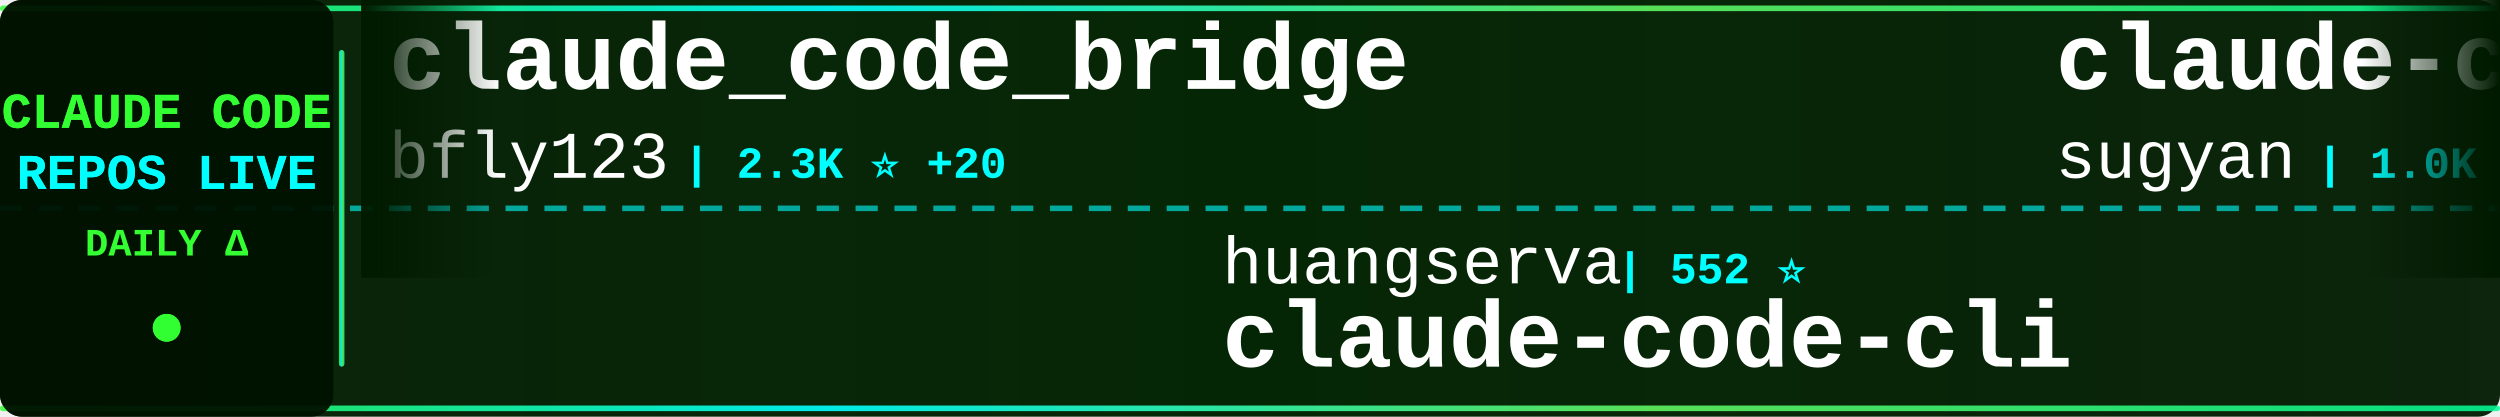
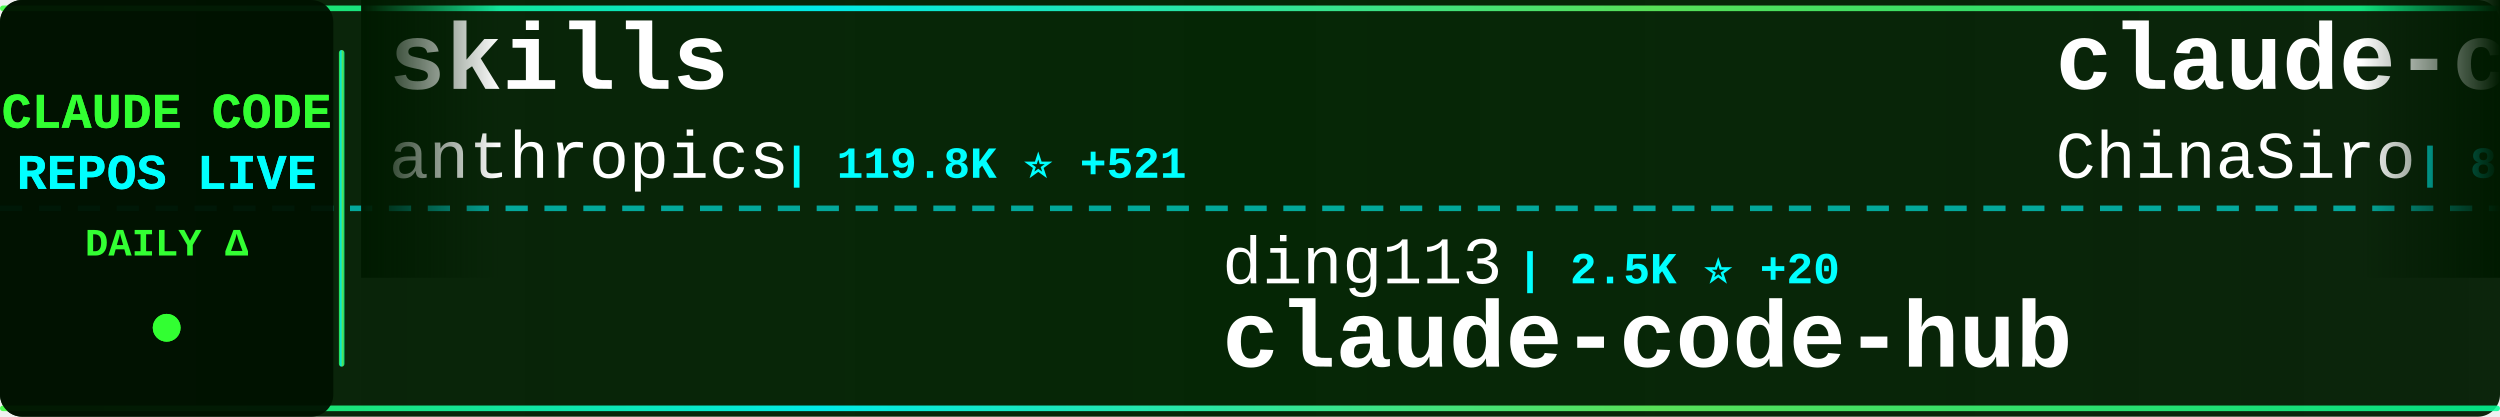
<svg xmlns="http://www.w3.org/2000/svg" width="900" height="150">
  <defs>
    <linearGradient id="tickerBg" x1="0%" y1="0%" x2="100%" y2="0%">
      <stop offset="0%" style="stop-color:#001a00;stop-opacity:0.95" />
      <stop offset="50%" style="stop-color:#002200;stop-opacity:0.98" />
      <stop offset="100%" style="stop-color:#001a00;stop-opacity:0.95" />
    </linearGradient>
    <linearGradient id="borderGrad" x1="0%" y1="0%" x2="100%" y2="0%">
      <stop offset="0%" style="stop-color:#33ff33;stop-opacity:0.85">
        <animate attributeName="stop-opacity" values="0.85;1;0.85" dur="2s" repeatCount="indefinite" />
      </stop>
      <stop offset="33%" style="stop-color:#00ffff;stop-opacity:0.9">
        <animate attributeName="stop-opacity" values="0.9;1;0.9" dur="2.2s" repeatCount="indefinite" />
      </stop>
      <stop offset="66%" style="stop-color:#66ff66;stop-opacity:0.85">
        <animate attributeName="stop-opacity" values="0.85;1;0.85" dur="1.8s" repeatCount="indefinite" />
      </stop>
      <stop offset="100%" style="stop-color:#00ff99;stop-opacity:0.85">
        <animate attributeName="stop-opacity" values="0.85;1;0.85" dur="2s" repeatCount="indefinite" />
      </stop>
    </linearGradient>
    <filter id="textGlow">
      <feGaussianBlur stdDeviation="0.1" result="coloredBlur" />
      <feMerge>
        <feMergeNode in="coloredBlur" />
        <feMergeNode in="SourceGraphic" />
      </feMerge>
    </filter>
    <filter id="metricGlow">
      <feGaussianBlur stdDeviation="0.2" result="coloredBlur" />
      <feMerge>
        <feMergeNode in="coloredBlur" />
        <feMergeNode in="SourceGraphic" />
      </feMerge>
    </filter>
    <linearGradient id="leftFade" x1="0%" y1="0%" x2="100%" y2="0%">
      <stop offset="0%" style="stop-color:#001a00;stop-opacity:1" />
      <stop offset="100%" style="stop-color:#001a00;stop-opacity:0" />
    </linearGradient>
    <linearGradient id="rightFade" x1="0%" y1="0%" x2="100%" y2="0%">
      <stop offset="0%" style="stop-color:#001a00;stop-opacity:0" />
      <stop offset="100%" style="stop-color:#001a00;stop-opacity:1" />
    </linearGradient>
  </defs>
  <rect width="900" height="150" fill="url(#tickerBg)" rx="8" />
  <rect x="0" y="2" width="900" height="2" fill="url(#borderGrad)" rx="1" />
  <rect x="0" y="146" width="900" height="2" fill="url(#borderGrad)" rx="1" />
  <line x1="0" y1="75" x2="900" y2="75" stroke="#00ffff" stroke-width="2" stroke-dasharray="8 6" opacity="0.6" />
  <rect x="0" y="0" width="120" height="150" fill="#001100" opacity="0.95" rx="8" />
  <text x="60" y="46" font-family="'Courier New', monospace" font-size="18" font-weight="bold" fill="#33ff33" text-anchor="middle" filter="url(#textGlow)">
    CLAUDE CODE
  </text>
  <text x="60" y="68" font-family="'Courier New', monospace" font-size="18" font-weight="bold" fill="#00ffff" text-anchor="middle" filter="url(#textGlow)">
    REPOS LIVE
  </text>
  <text x="60" y="92" font-family="'Courier New', monospace" font-size="14" font-weight="bold" fill="#33ff33" text-anchor="middle">
    DAILY Δ
  </text>
  <circle cx="60" cy="118" r="5" fill="#33ff33" filter="url(#metricGlow)">
    <animate attributeName="r" values="4;6;4" dur="1.5s" repeatCount="indefinite" />
    <animate attributeName="opacity" values="0.6;1;0.6" dur="1.5s" repeatCount="indefinite" />
  </circle>
  <rect x="122" y="18" width="2" height="114" fill="url(#borderGrad)" rx="1" />
  <clipPath id="tickerClip">
    <rect x="130" y="0" width="770" height="150" />
  </clipPath>
  <g clip-path="url(#tickerClip)">
    <g id="tickerItems">
      <animateTransform attributeName="transform" attributeType="XML" type="translate" from="0 0" to="-3000 0" dur="54s" repeatCount="indefinite" />
      <g transform="translate(0, 0)">
-         <text x="140" y="32" font-family="'Courier New', monospace" font-size="34" font-weight="bold" fill="#ffffff">claude_code_bridge</text>
-         <text x="140" y="64" font-family="'Courier New', monospace" font-size="24" font-weight="normal" fill="#ffffff" opacity="1.0">bfly123</text>
-         <text x="246" y="64" font-family="'Courier New', monospace" font-size="16" font-weight="bold" fill="#00ffff"> | 2.3K ⭐ +20</text>
+         <text x="140" y="32" font-family="'Courier New', monospace" font-size="34" font-weight="bold" fill="#ffffff">skills</text>
+         <text x="140" y="64" font-family="'Courier New', monospace" font-size="24" font-weight="normal" fill="#ffffff" opacity="1.0">anthropics</text>
+         <text x="282" y="64" font-family="'Courier New', monospace" font-size="16" font-weight="bold" fill="#00ffff"> | 119.8K ⭐ +521</text>
      </g>
      <g transform="translate(300, 0)">
-         <text x="140" y="102" font-family="'Courier New', monospace" font-size="24" font-weight="normal" fill="#ffffff" opacity="1.0">huangserva</text>
-         <text x="282" y="102" font-family="'Courier New', monospace" font-size="16" font-weight="bold" fill="#00ffff"> | 552 ⭐</text>
-         <text x="140" y="132" font-family="'Courier New', monospace" font-size="34" font-weight="bold" fill="#ffffff">claude-code-cli</text>
+         <text x="140" y="102" font-family="'Courier New', monospace" font-size="24" font-weight="normal" fill="#ffffff" opacity="1.0">ding113</text>
+         <text x="246" y="102" font-family="'Courier New', monospace" font-size="16" font-weight="bold" fill="#00ffff"> | 2.5K ⭐ +20</text>
+         <text x="140" y="132" font-family="'Courier New', monospace" font-size="34" font-weight="bold" fill="#ffffff">claude-code-hub</text>
      </g>
      <g transform="translate(600, 0)">
-         <text x="140" y="32" font-family="'Courier New', monospace" font-size="34" font-weight="bold" fill="#ffffff">claude-code-webui</text>
-         <text x="140" y="64" font-family="'Courier New', monospace" font-size="24" font-weight="normal" fill="#ffffff" opacity="1.0">sugyan</text>
-         <text x="234" y="64" font-family="'Courier New', monospace" font-size="16" font-weight="bold" fill="#00ffff"> | 1.0K ⭐ +2</text>
+         <text x="140" y="32" font-family="'Courier New', monospace" font-size="34" font-weight="bold" fill="#ffffff">claude-code-sourcemap</text>
+         <text x="140" y="64" font-family="'Courier New', monospace" font-size="24" font-weight="normal" fill="#ffffff" opacity="1.0">ChinaSiro</text>
+         <text x="270" y="64" font-family="'Courier New', monospace" font-size="16" font-weight="bold" fill="#00ffff"> | 8.9K ⭐ +20</text>
      </g>
      <g transform="translate(900, 0)">
-         <text x="140" y="102" font-family="'Courier New', monospace" font-size="24" font-weight="normal" fill="#ffffff" opacity="1.0">luyao618</text>
-         <text x="258" y="102" font-family="'Courier New', monospace" font-size="16" font-weight="bold" fill="#00ffff"> | 1.2K ⭐ +5</text>
-         <text x="140" y="132" font-family="'Courier New', monospace" font-size="34" font-weight="bold" fill="#ffffff">Claude-Code-Source-Study</text>
+         <text x="140" y="102" font-family="'Courier New', monospace" font-size="24" font-weight="normal" fill="#ffffff" opacity="1.0">anthropics</text>
+         <text x="282" y="102" font-family="'Courier New', monospace" font-size="16" font-weight="bold" fill="#00ffff"> | 7.1K ⭐ +22</text>
+         <text x="140" y="132" font-family="'Courier New', monospace" font-size="34" font-weight="bold" fill="#ffffff">claude-code-action</text>
      </g>
      <g transform="translate(1200, 0)">
-         <text x="140" y="32" font-family="'Courier New', monospace" font-size="34" font-weight="bold" fill="#ffffff">claude-code-action</text>
-         <text x="140" y="64" font-family="'Courier New', monospace" font-size="24" font-weight="normal" fill="#ffffff" opacity="1.0">anthropics</text>
-         <text x="282" y="64" font-family="'Courier New', monospace" font-size="16" font-weight="bold" fill="#00ffff"> | 7.1K ⭐ +23</text>
+         <text x="140" y="32" font-family="'Courier New', monospace" font-size="34" font-weight="bold" fill="#ffffff">claude-code-ultimate-gui...</text>
+         <text x="140" y="64" font-family="'Courier New', monospace" font-size="24" font-weight="normal" fill="#ffffff" opacity="1.0">FlorianBruniaux</text>
+         <text x="342" y="64" font-family="'Courier New', monospace" font-size="16" font-weight="bold" fill="#00ffff"> | 3.6K ⭐ +46</text>
      </g>
      <g transform="translate(1500, 0)">
        <text x="140" y="102" font-family="'Courier New', monospace" font-size="24" font-weight="normal" fill="#ffffff" opacity="1.0">Cranot</text>
        <text x="234" y="102" font-family="'Courier New', monospace" font-size="16" font-weight="bold" fill="#00ffff"> | 2.6K ⭐ +4</text>
        <text x="140" y="132" font-family="'Courier New', monospace" font-size="34" font-weight="bold" fill="#ffffff">claude-code-guide</text>
      </g>
      <g transform="translate(1800, 0)">
-         <text x="140" y="32" font-family="'Courier New', monospace" font-size="34" font-weight="bold" fill="#ffffff">Claude-code</text>
-         <text x="140" y="64" font-family="'Courier New', monospace" font-size="24" font-weight="normal" fill="#ffffff" opacity="1.0">fazxes</text>
-         <text x="234" y="64" font-family="'Courier New', monospace" font-size="16" font-weight="bold" fill="#00ffff"> | 207 ⭐</text>
+         <text x="140" y="32" font-family="'Courier New', monospace" font-size="34" font-weight="bold" fill="#ffffff">claude-code-analysis</text>
+         <text x="140" y="64" font-family="'Courier New', monospace" font-size="24" font-weight="normal" fill="#ffffff" opacity="1.0">liuup</text>
+         <text x="222" y="64" font-family="'Courier New', monospace" font-size="16" font-weight="bold" fill="#00ffff"> | 1.7K ⭐ +22</text>
      </g>
      <g transform="translate(2100, 0)">
-         <text x="140" y="102" font-family="'Courier New', monospace" font-size="24" font-weight="normal" fill="#ffffff" opacity="1.0">diet103</text>
-         <text x="246" y="102" font-family="'Courier New', monospace" font-size="16" font-weight="bold" fill="#00ffff"> | 9.5K ⭐ +5</text>
-         <text x="140" y="132" font-family="'Courier New', monospace" font-size="34" font-weight="bold" fill="#ffffff">claude-code-infrastructu...</text>
+         <text x="140" y="102" font-family="'Courier New', monospace" font-size="24" font-weight="normal" fill="#ffffff" opacity="1.0">Yuyz0112</text>
+         <text x="258" y="102" font-family="'Courier New', monospace" font-size="16" font-weight="bold" fill="#00ffff"> | 2.3K ⭐ +1</text>
+         <text x="140" y="132" font-family="'Courier New', monospace" font-size="34" font-weight="bold" fill="#ffffff">claude-code-reverse</text>
      </g>
      <g transform="translate(2400, 0)">
-         <text x="140" y="32" font-family="'Courier New', monospace" font-size="34" font-weight="bold" fill="#ffffff">ClaudeCodeAgents</text>
-         <text x="140" y="64" font-family="'Courier New', monospace" font-size="24" font-weight="normal" fill="#ffffff" opacity="1.0">darcyegb</text>
-         <text x="258" y="64" font-family="'Courier New', monospace" font-size="16" font-weight="bold" fill="#00ffff"> | 662 ⭐ +1</text>
+         <text x="140" y="32" font-family="'Courier New', monospace" font-size="34" font-weight="bold" fill="#ffffff">claude-code-system-promp...</text>
+         <text x="140" y="64" font-family="'Courier New', monospace" font-size="24" font-weight="normal" fill="#ffffff" opacity="1.0">Piebald-AI</text>
+         <text x="282" y="64" font-family="'Courier New', monospace" font-size="16" font-weight="bold" fill="#00ffff"> | 9.1K ⭐ +35</text>
      </g>
      <g transform="translate(2700, 0)">
-         <text x="140" y="102" font-family="'Courier New', monospace" font-size="24" font-weight="normal" fill="#ffffff" opacity="1.0">router-for-me</text>
-         <text x="318" y="102" font-family="'Courier New', monospace" font-size="16" font-weight="bold" fill="#00ffff"> | 27.0K ⭐ +277</text>
-         <text x="140" y="132" font-family="'Courier New', monospace" font-size="34" font-weight="bold" fill="#ffffff">CLIProxyAPI</text>
+         <text x="140" y="102" font-family="'Courier New', monospace" font-size="24" font-weight="normal" fill="#ffffff" opacity="1.0">Pimzino</text>
+         <text x="246" y="102" font-family="'Courier New', monospace" font-size="16" font-weight="bold" fill="#00ffff"> | 3.7K ⭐ +1</text>
+         <text x="140" y="132" font-family="'Courier New', monospace" font-size="34" font-weight="bold" fill="#ffffff">claude-code-spec-workflo...</text>
      </g>
      <g transform="translate(3000, 0)">
-         <text x="140" y="32" font-family="'Courier New', monospace" font-size="34" font-weight="bold" fill="#ffffff">claude_code_bridge</text>
-         <text x="140" y="64" font-family="'Courier New', monospace" font-size="24" font-weight="normal" fill="#ffffff" opacity="1.0">bfly123</text>
-         <text x="246" y="64" font-family="'Courier New', monospace" font-size="16" font-weight="bold" fill="#00ffff"> | 2.3K ⭐ +20</text>
+         <text x="140" y="32" font-family="'Courier New', monospace" font-size="34" font-weight="bold" fill="#ffffff">skills</text>
+         <text x="140" y="64" font-family="'Courier New', monospace" font-size="24" font-weight="normal" fill="#ffffff" opacity="1.0">anthropics</text>
+         <text x="282" y="64" font-family="'Courier New', monospace" font-size="16" font-weight="bold" fill="#00ffff"> | 119.8K ⭐ +521</text>
      </g>
      <g transform="translate(3300, 0)">
-         <text x="140" y="102" font-family="'Courier New', monospace" font-size="24" font-weight="normal" fill="#ffffff" opacity="1.0">huangserva</text>
-         <text x="282" y="102" font-family="'Courier New', monospace" font-size="16" font-weight="bold" fill="#00ffff"> | 552 ⭐</text>
-         <text x="140" y="132" font-family="'Courier New', monospace" font-size="34" font-weight="bold" fill="#ffffff">claude-code-cli</text>
+         <text x="140" y="102" font-family="'Courier New', monospace" font-size="24" font-weight="normal" fill="#ffffff" opacity="1.0">ding113</text>
+         <text x="246" y="102" font-family="'Courier New', monospace" font-size="16" font-weight="bold" fill="#00ffff"> | 2.5K ⭐ +20</text>
+         <text x="140" y="132" font-family="'Courier New', monospace" font-size="34" font-weight="bold" fill="#ffffff">claude-code-hub</text>
      </g>
      <g transform="translate(3600, 0)">
-         <text x="140" y="32" font-family="'Courier New', monospace" font-size="34" font-weight="bold" fill="#ffffff">claude-code-webui</text>
-         <text x="140" y="64" font-family="'Courier New', monospace" font-size="24" font-weight="normal" fill="#ffffff" opacity="1.0">sugyan</text>
-         <text x="234" y="64" font-family="'Courier New', monospace" font-size="16" font-weight="bold" fill="#00ffff"> | 1.0K ⭐ +2</text>
+         <text x="140" y="32" font-family="'Courier New', monospace" font-size="34" font-weight="bold" fill="#ffffff">claude-code-sourcemap</text>
+         <text x="140" y="64" font-family="'Courier New', monospace" font-size="24" font-weight="normal" fill="#ffffff" opacity="1.0">ChinaSiro</text>
+         <text x="270" y="64" font-family="'Courier New', monospace" font-size="16" font-weight="bold" fill="#00ffff"> | 8.9K ⭐ +20</text>
      </g>
      <g transform="translate(3900, 0)">
-         <text x="140" y="102" font-family="'Courier New', monospace" font-size="24" font-weight="normal" fill="#ffffff" opacity="1.0">luyao618</text>
-         <text x="258" y="102" font-family="'Courier New', monospace" font-size="16" font-weight="bold" fill="#00ffff"> | 1.2K ⭐ +5</text>
-         <text x="140" y="132" font-family="'Courier New', monospace" font-size="34" font-weight="bold" fill="#ffffff">Claude-Code-Source-Study</text>
+         <text x="140" y="102" font-family="'Courier New', monospace" font-size="24" font-weight="normal" fill="#ffffff" opacity="1.0">anthropics</text>
+         <text x="282" y="102" font-family="'Courier New', monospace" font-size="16" font-weight="bold" fill="#00ffff"> | 7.1K ⭐ +22</text>
+         <text x="140" y="132" font-family="'Courier New', monospace" font-size="34" font-weight="bold" fill="#ffffff">claude-code-action</text>
      </g>
    </g>
  </g>
  <rect x="130" y="0" width="50" height="100" fill="url(#leftFade)" />
  <rect x="850" y="0" width="50" height="100" fill="url(#rightFade)" />
</svg>
